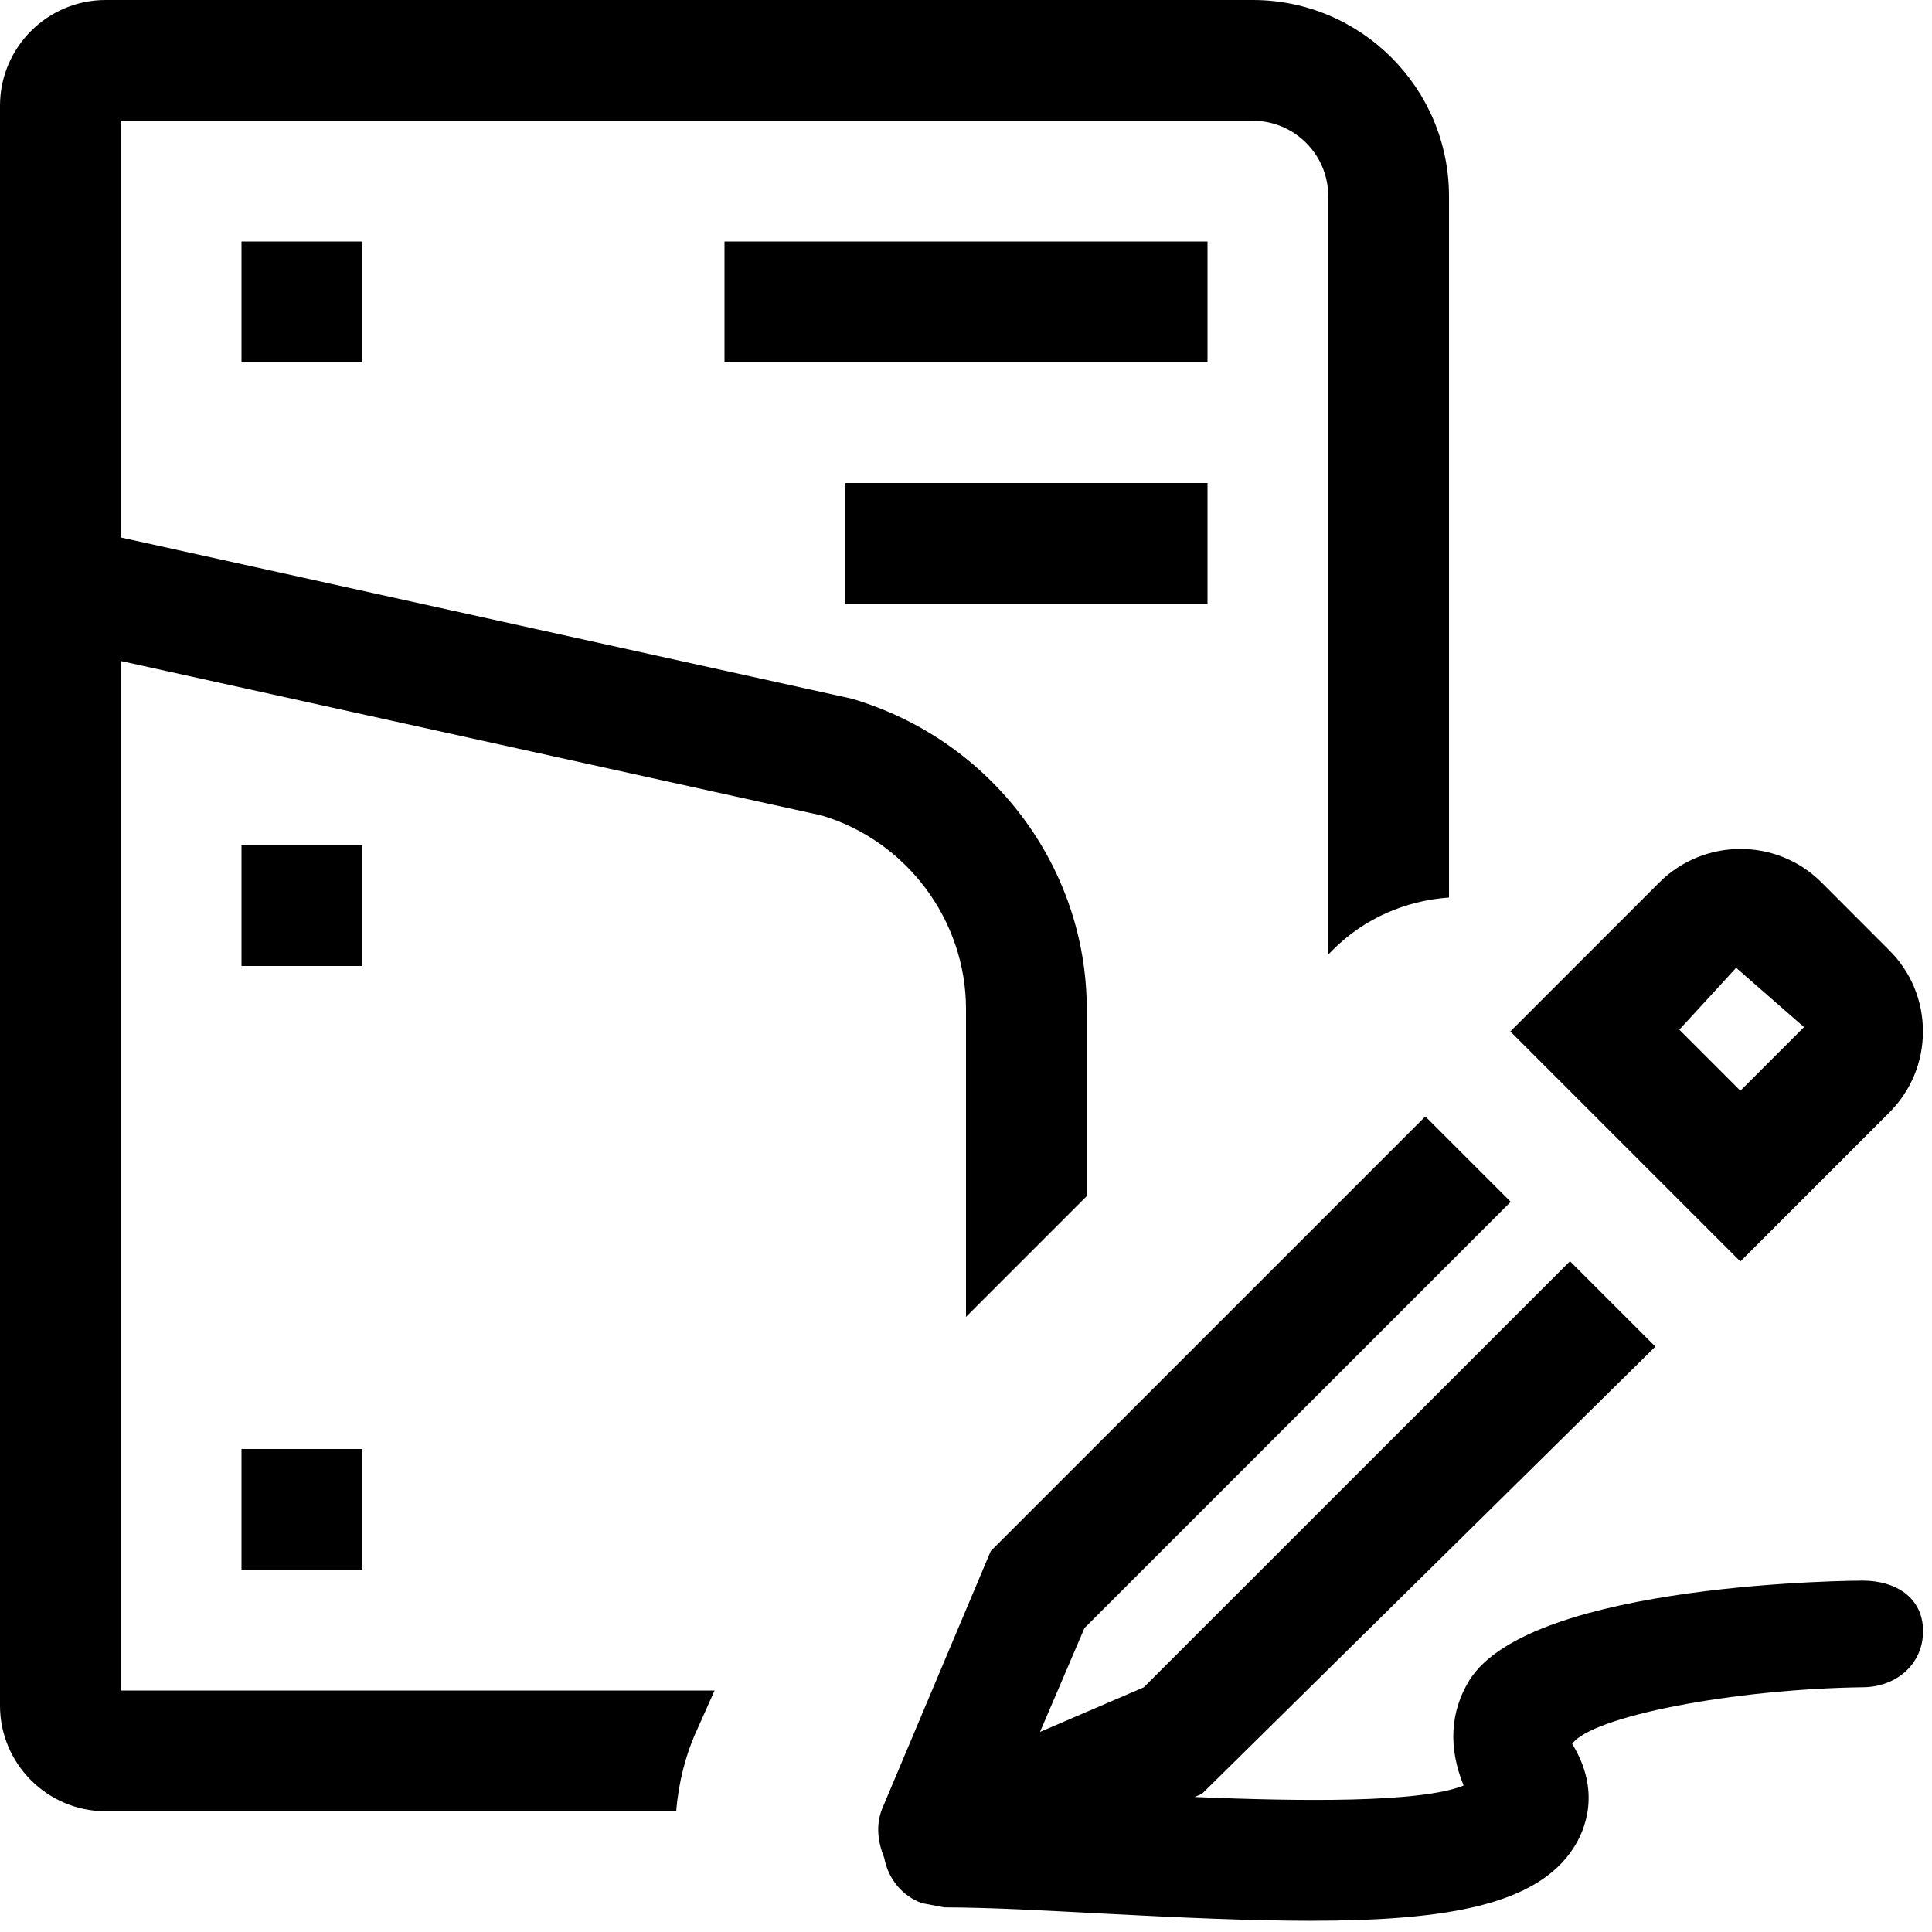
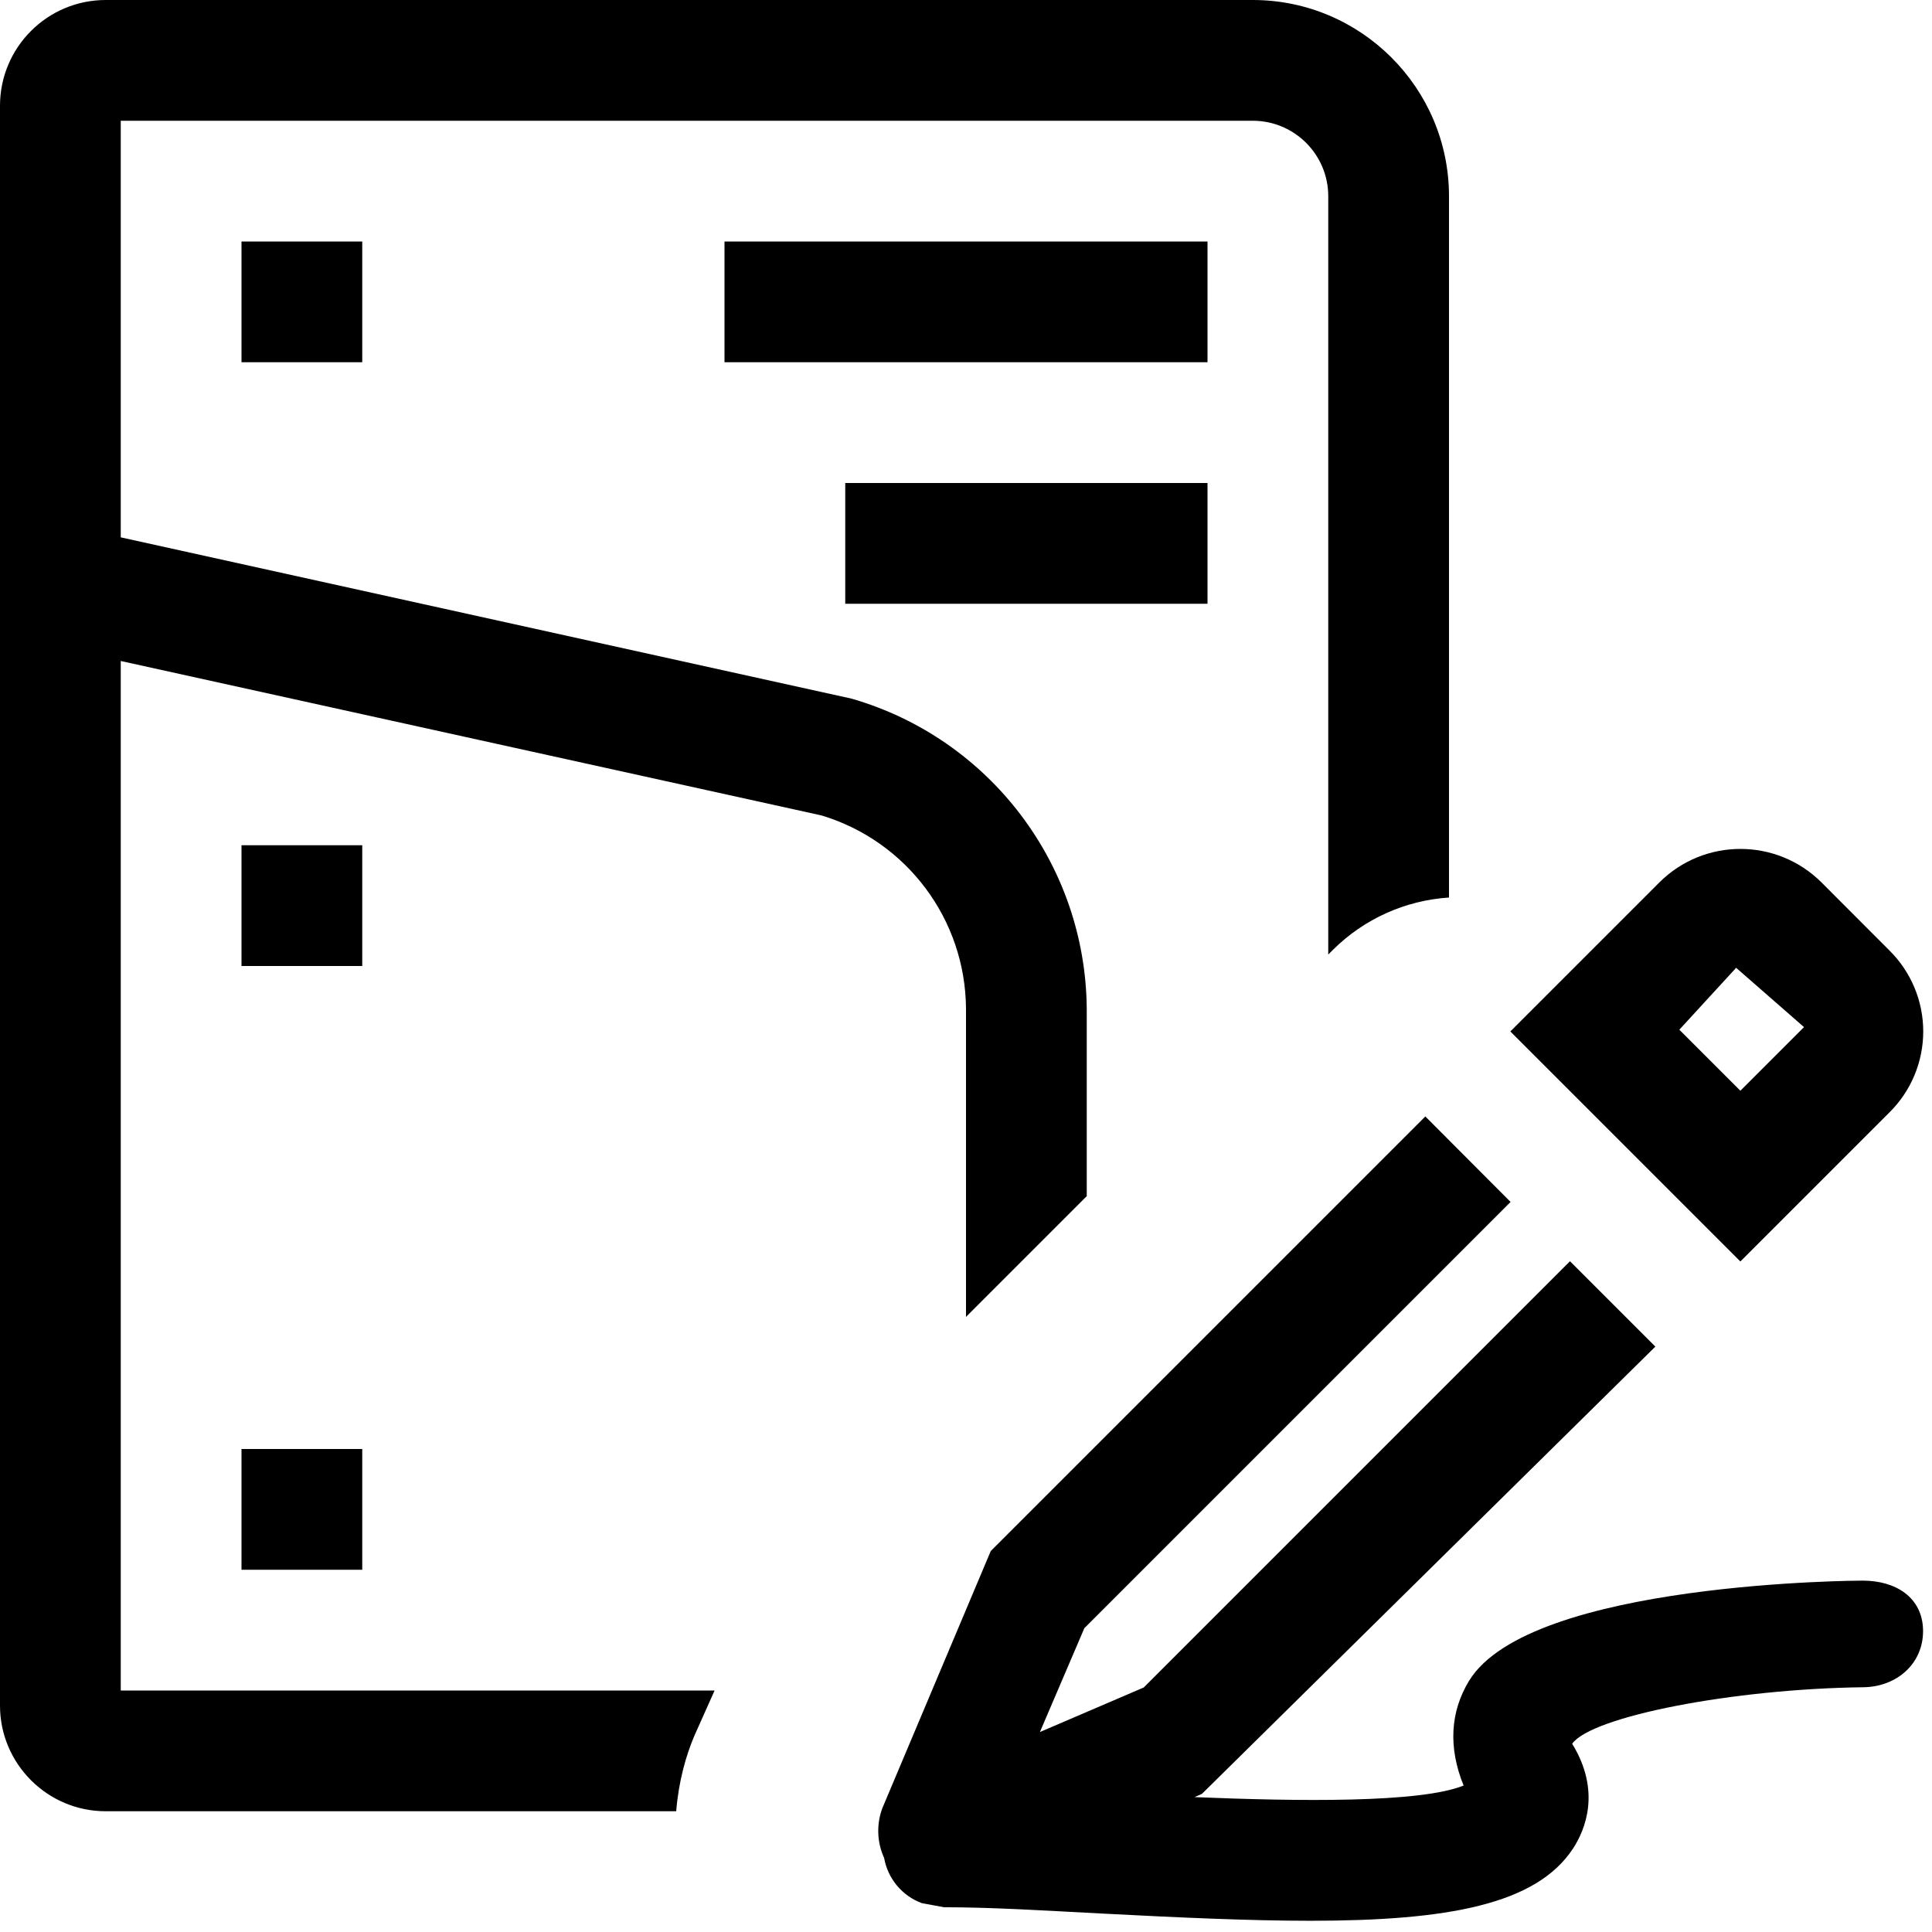
- <svg xmlns="http://www.w3.org/2000/svg" id="icons" viewBox="0 0 16 16">
-   <defs>
-     <style>.cls-1{fill:none;}</style>
-   </defs>
-   <rect class="cls-1" width="16" height="16" />
-   <path d="M10,3h-4v-1h4v1ZM10,5v-1h-3v1h3ZM8,8.355v2.551l1-1v-1.55c0-1.174-.786-2.228-1.947-2.57l-6.053-1.335V1h9.375c.345,0,.625.28.625.625v6.28l.04-.04c.259-.259.598-.406.96-.432V1.625c0-.896-.729-1.625-1.625-1.625H.875c-.482,0-.875.393-.875.875v13.25c0,.482.393.875.875.875h4.725c.02-.248.081-.462.15-.624l.168-.376H1V5.474l5.803,1.279c.705.209,1.197.868,1.197,1.603ZM14.413,10.447l-1.905-1.905,1.234-1.234c.37-.369.972-.37,1.342-.001l.563.564c.179.178.278.417.278.671s-.1.493-.279.672l-1.233,1.233ZM13.907,8.527l.506.506.527-.527-.562-.491-.471.513ZM15.426,13.09c-.002,0-2.757.005-3.26.83-.155.255-.174.551-.045.867-.359.146-1.374.131-2.228.095l.061-.026,3.755-3.704-.707-.707-3.53,3.529-.859.369.368-.86,3.53-3.53-.707-.707-3.599,3.599-.898,2.131c-.057.139-.036.281.016.411.033.174.149.315.312.374l.184.035c.388.001.807.025,1.304.051.652.034,1.229.06,1.729.06,1.137,0,1.871-.133,2.176-.598.1-.152.234-.474-.008-.867.16-.227,1.333-.455,2.413-.469.275-.004.496-.194.493-.471-.004-.273-.227-.412-.5-.412ZM3,3v-1h-1v1h1ZM3,7h-1v1h1v-1ZM2,13h1v-1h-1v1Z" />
+ <svg xmlns="http://www.w3.org/2000/svg" viewBox="0 0 16 16">
+   <path fill="none" d="M0 0h16v16H0z" />
+   <path d="M10 3H6V2h4v1zm0 2V4H7v1h3zM8 8.355v2.551l1-1v-1.55a2.696 2.696 0 0 0-1.947-2.57L1 4.45V1h9.375c.345 0 .625.28.625.625v6.28l.04-.04a1.5 1.5 0 0 1 .96-.432V1.625C12 .729 11.271 0 10.375 0h-9.5A.876.876 0 0 0 0 .875v13.25c0 .482.393.875.875.875H5.6c.02-.248.081-.462.15-.624L5.918 14H1V5.474l5.803 1.279A1.682 1.682 0 0 1 8 8.355zm6.413 2.092l-1.905-1.905 1.234-1.234a.951.951 0 0 1 1.342-.001l.563.564a.943.943 0 0 1-.001 1.343l-1.233 1.233zm-.506-1.92l.506.506.527-.527-.562-.491-.47.512zm1.519 4.563c-.002 0-2.757.005-3.26.83-.155.255-.174.55-.045.867-.36.146-1.374.131-2.228.096l.061-.027 3.755-3.704-.707-.707-3.53 3.53-.86.369.368-.86 3.53-3.53-.706-.708-3.599 3.599-.898 2.13a.54.54 0 0 0 .015.412.49.49 0 0 0 .312.374l.184.034c.388 0 .807.026 1.304.052.652.034 1.23.06 1.73.06 1.136 0 1.87-.134 2.175-.598.1-.153.235-.474-.007-.868.16-.226 1.333-.455 2.413-.468.275-.004.496-.195.493-.471-.004-.274-.227-.412-.5-.412zM3 3V2H2v1h1zm0 4H2v1h1V7zm-1 6h1v-1H2v1z" />
</svg>
